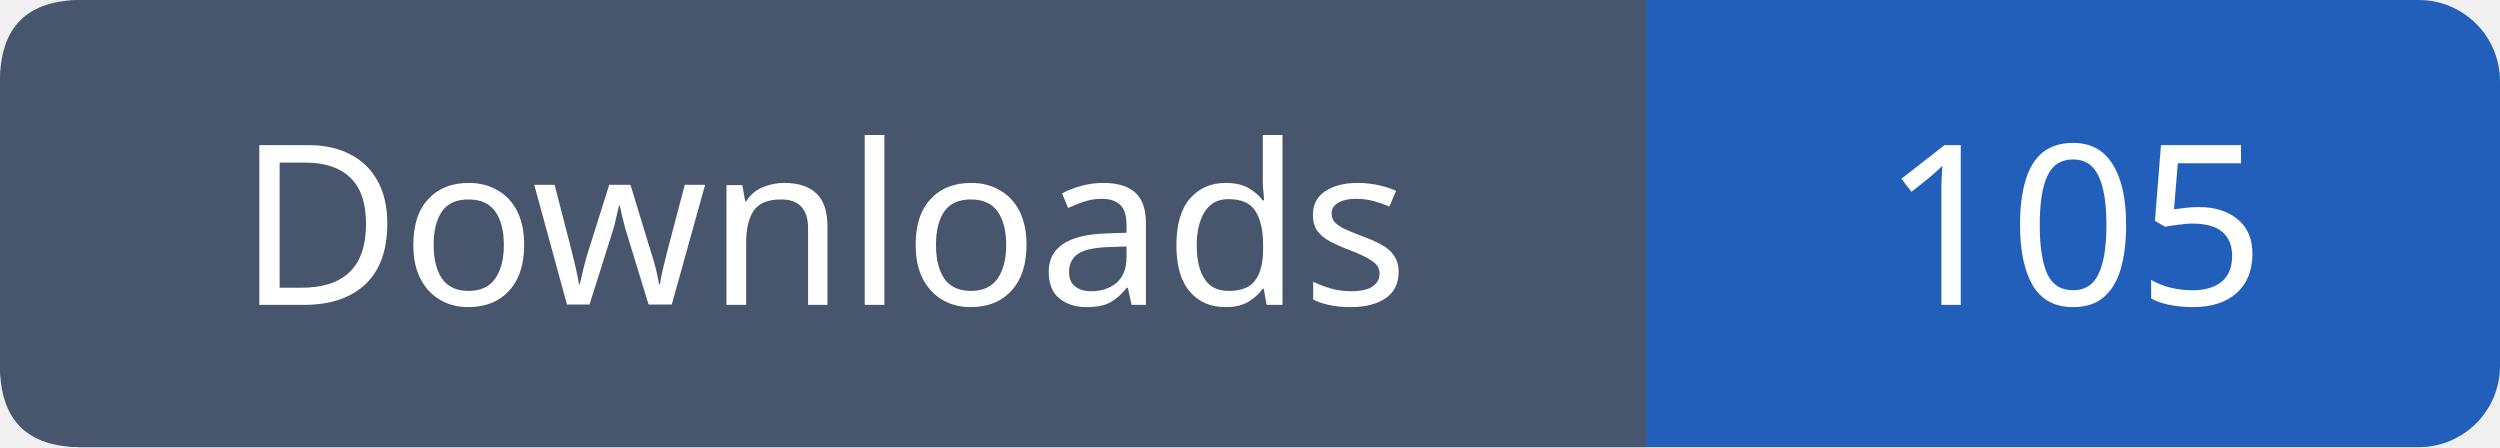
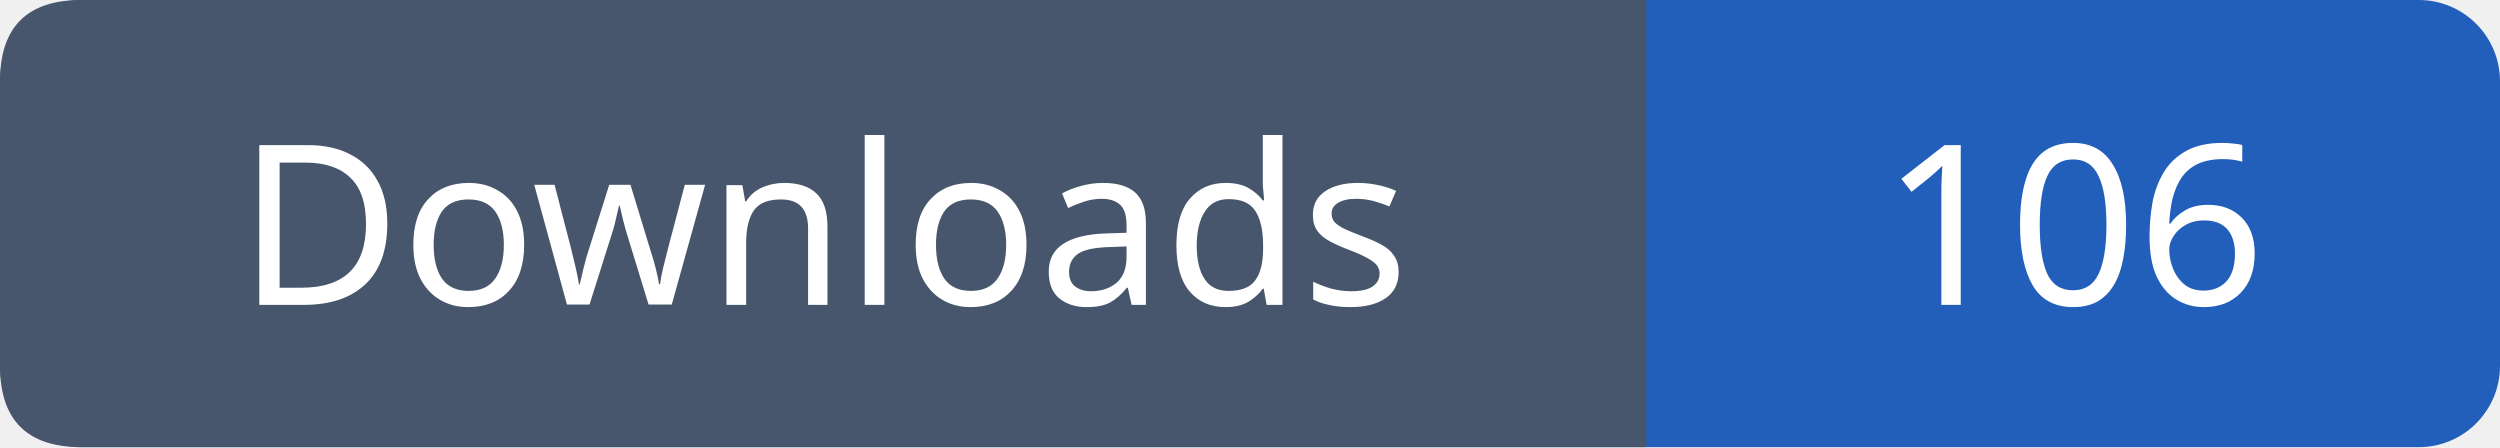
- <svg xmlns="http://www.w3.org/2000/svg" width="123" height="22" viewBox="0 0 123 22" role="img" aria-label="Downloads: 105">
+ <svg xmlns="http://www.w3.org/2000/svg" width="123" height="22" viewBox="0 0 123 22" role="img" aria-label="Downloads: 106">
  <rect width="123" height="22" rx="4" fill="#215fbb" />
  <path fill="#47566c" d="M4 0h77v22H4q-4 0-4-4V4q0-4 4-4" />
  <g font-family="Verdana,sans-serif" font-size="11" fill="white" text-anchor="middle">
    <text x="40.5" y="15">Downloads</text>
-     <text x="102.0" y="15">105</text>
+     <text x="102.0" y="15">106</text>
  </g>
</svg>
